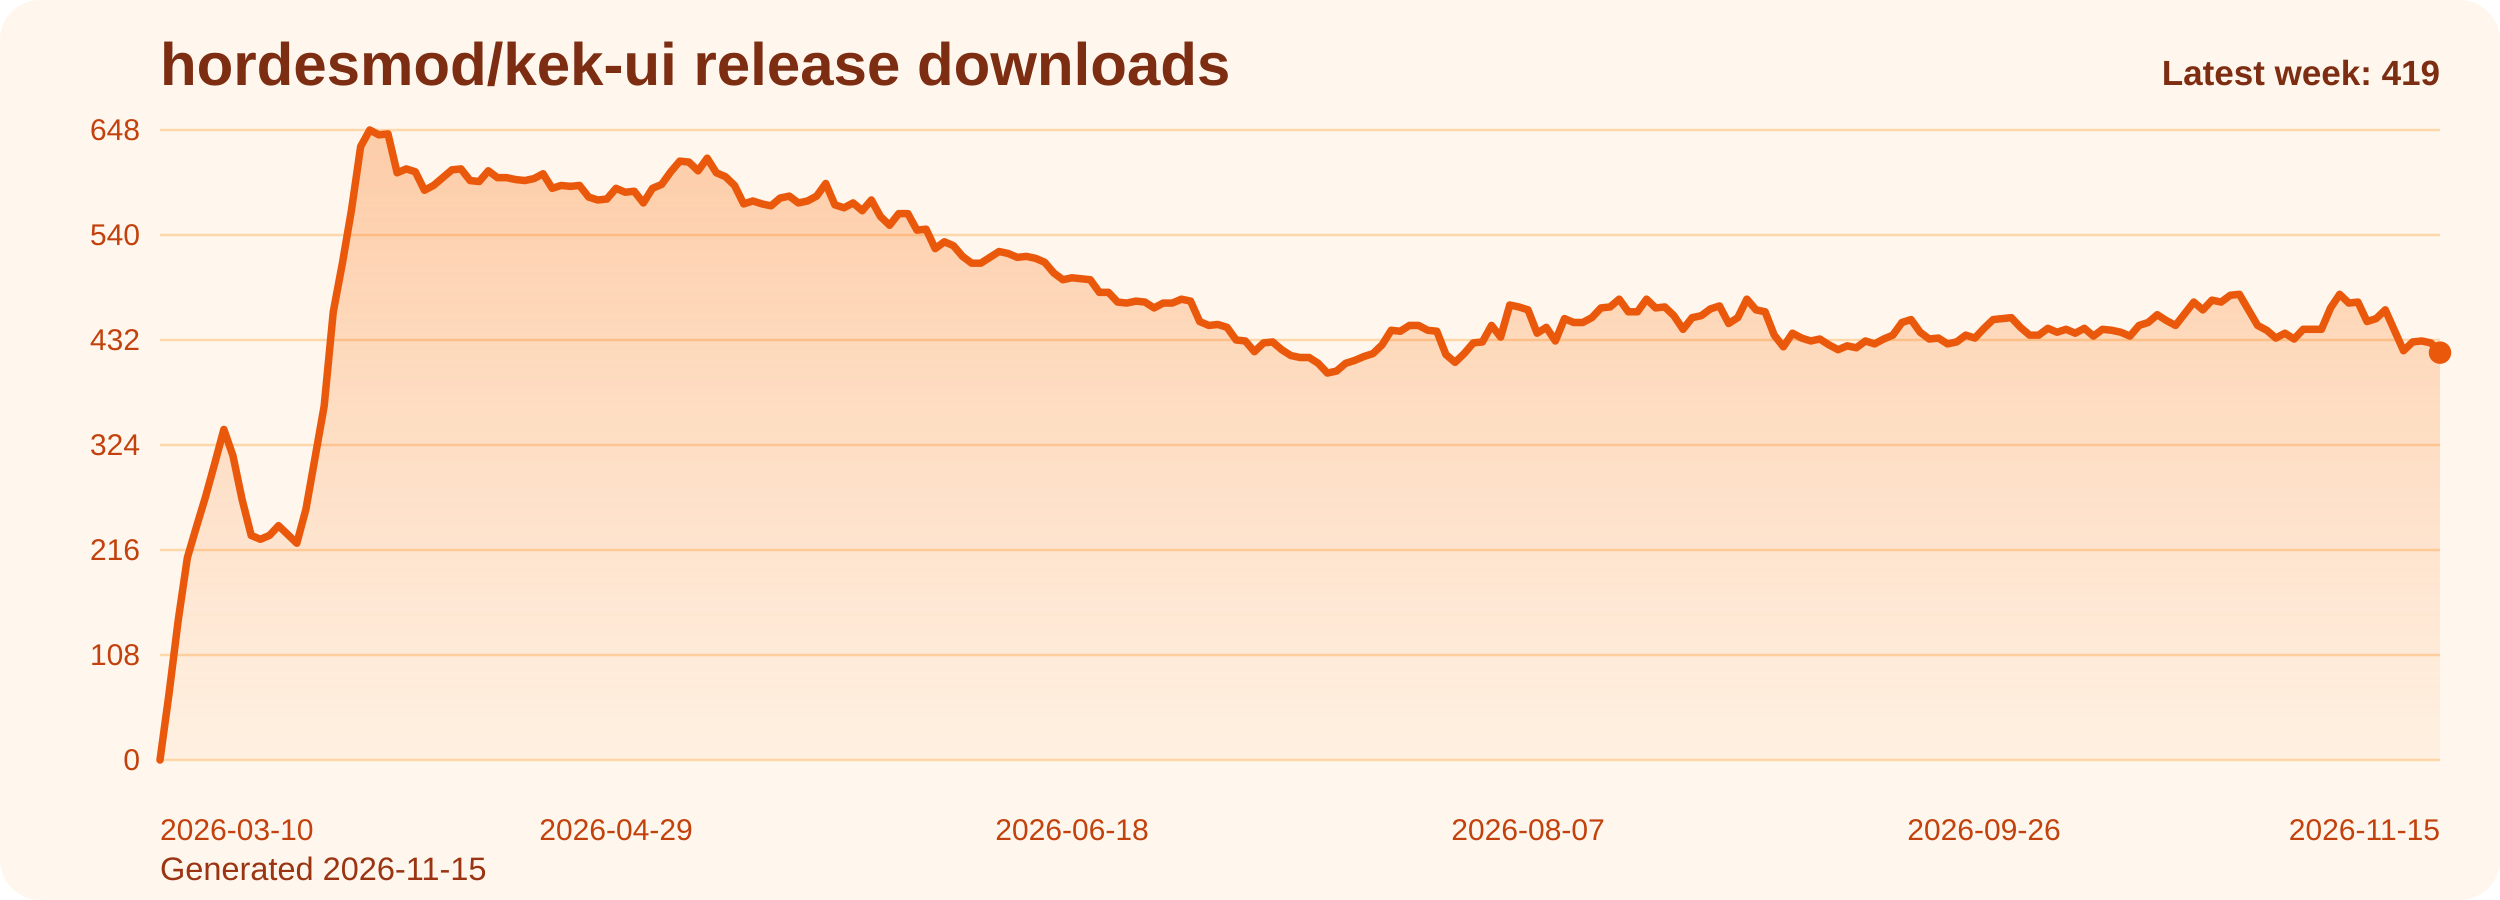
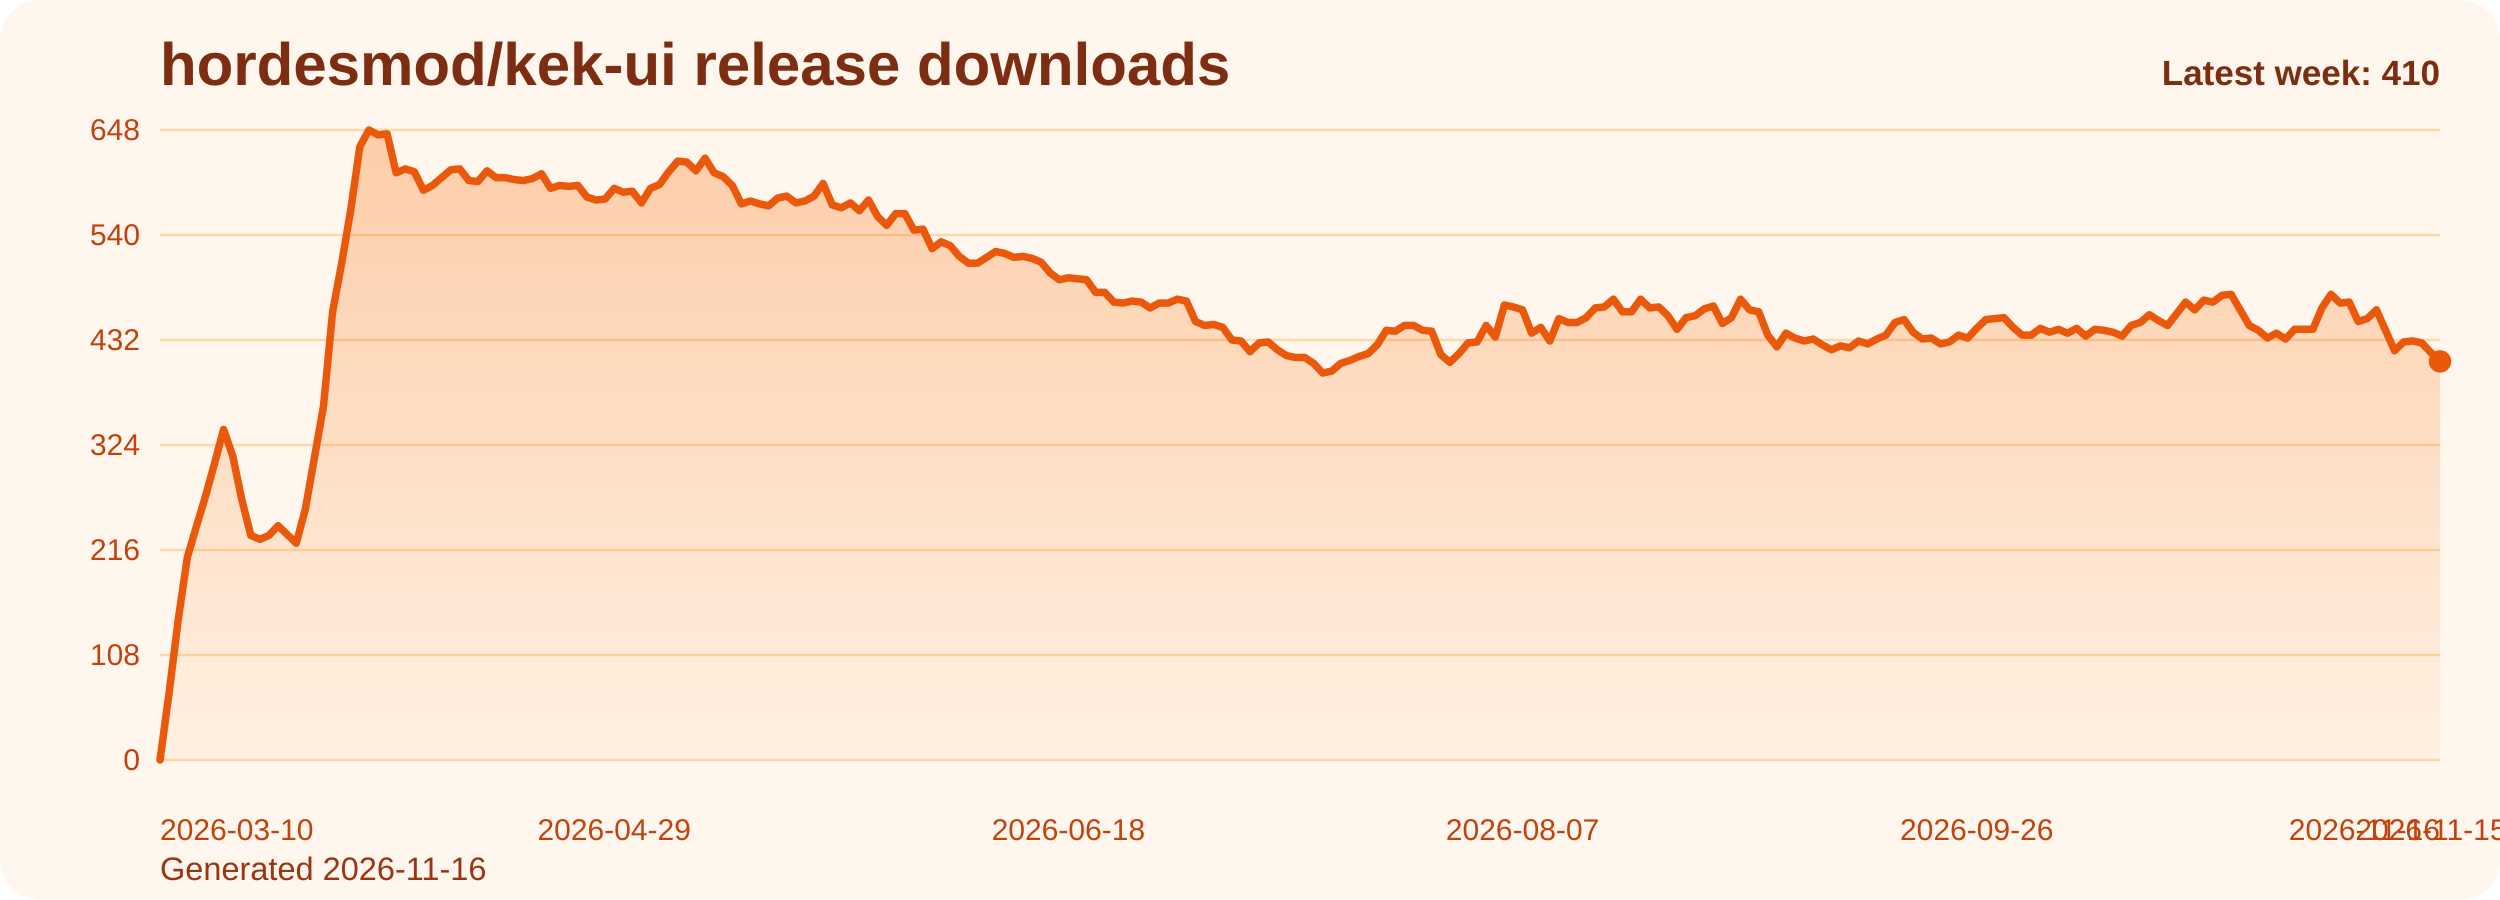
<svg xmlns="http://www.w3.org/2000/svg" viewBox="0 0 1000 360" role="img" aria-label="hordesmod/kek-ui release downloads chart">
  <defs>
    <linearGradient id="fill-weekly-orange" x1="0" y1="0" x2="0" y2="1">
      <stop offset="0%" stop-color="#f97316" stop-opacity="0.32" />
      <stop offset="100%" stop-color="#f97316" stop-opacity="0.05" />
    </linearGradient>
    <style>
      .bg { fill: #fff7ed; }
      .title { font: 700 24px Arial, sans-serif; fill: #7c2d12; }
      .sub { font: 400 13px Arial, sans-serif; fill: #9a3412; }
      .grid { stroke: #fed7aa; stroke-width: 1; }
      .axis { font: 400 12px Arial, sans-serif; fill: #c2410c; }
      .line { fill: none; stroke: #ea580c; stroke-width: 3; stroke-linecap: round; stroke-linejoin: round; }
      .dot { fill: #ea580c; }
      .value { font: 600 11px Arial, sans-serif; fill: #9a3412; }
      .latest { font: 700 14px Arial, sans-serif; fill: #7c2d12; }
    </style>
  </defs>
  <rect class="bg" x="0" y="0" width="1000" height="360" rx="16" />
  <text class="title" x="64" y="34">hordesmod/kek-ui release downloads</text>
-   <text class="sub" x="64" y="352">Generated 2026-11-15</text>
+   <text class="sub" x="64" y="352">Generated 2026-11-16</text>
  <line x1="64" y1="52.00" x2="976" y2="52.00" class="grid" />
  <text x="56" y="56.00" text-anchor="end" class="axis">648</text>
  <line x1="64" y1="94.00" x2="976" y2="94.00" class="grid" />
  <text x="56" y="98.00" text-anchor="end" class="axis">540</text>
  <line x1="64" y1="136.00" x2="976" y2="136.00" class="grid" />
  <text x="56" y="140.00" text-anchor="end" class="axis">432</text>
  <line x1="64" y1="178.00" x2="976" y2="178.00" class="grid" />
  <text x="56" y="182.00" text-anchor="end" class="axis">324</text>
  <line x1="64" y1="220.00" x2="976" y2="220.00" class="grid" />
  <text x="56" y="224.00" text-anchor="end" class="axis">216</text>
  <line x1="64" y1="262.00" x2="976" y2="262.00" class="grid" />
  <text x="56" y="266.00" text-anchor="end" class="axis">108</text>
  <line x1="64" y1="304.00" x2="976" y2="304.00" class="grid" />
  <text x="56" y="308.00" text-anchor="end" class="axis">0</text>
-   <path d="M 64.00 304 L 64.00 304.00 L 67.65 277.17 L 71.30 248.00 L 74.94 223.11 L 78.59 210.67 L 82.24 198.61 L 85.89 185.39 L 89.54 171.78 L 93.18 182.28 L 96.83 199.78 L 100.48 214.17 L 104.13 215.72 L 107.78 214.17 L 111.42 210.28 L 115.07 213.78 L 118.72 217.28 L 122.37 203.67 L 126.02 183.06 L 129.66 162.44 L 133.31 124.72 L 136.96 105.28 L 140.61 83.89 L 144.26 58.61 L 147.90 52.00 L 151.55 53.94 L 155.20 53.56 L 158.85 69.11 L 162.50 67.56 L 166.14 68.72 L 169.79 76.11 L 173.44 74.17 L 177.09 71.06 L 180.74 67.94 L 184.38 67.56 L 188.03 72.22 L 191.68 72.61 L 195.33 68.33 L 198.98 71.06 L 202.62 71.06 L 206.27 71.83 L 209.92 72.22 L 213.57 71.44 L 217.22 69.50 L 220.86 75.33 L 224.51 74.17 L 228.16 74.56 L 231.81 74.17 L 235.46 78.83 L 239.10 80.00 L 242.75 79.61 L 246.40 75.33 L 250.05 76.89 L 253.70 76.50 L 257.34 81.17 L 260.99 75.33 L 264.64 73.78 L 268.29 68.72 L 271.94 64.44 L 275.58 64.83 L 279.23 68.33 L 282.88 63.28 L 286.53 69.11 L 290.18 70.67 L 293.82 74.17 L 297.47 81.56 L 301.12 80.39 L 304.77 81.56 L 308.42 82.33 L 312.06 79.22 L 315.71 78.44 L 319.36 81.17 L 323.01 80.39 L 326.66 78.44 L 330.30 73.39 L 333.95 81.94 L 337.60 83.11 L 341.25 81.17 L 344.90 84.28 L 348.54 80.00 L 352.19 86.61 L 355.84 90.11 L 359.49 85.44 L 363.14 85.44 L 366.78 92.06 L 370.43 91.67 L 374.08 99.44 L 377.73 96.72 L 381.38 98.28 L 385.02 102.56 L 388.67 105.28 L 392.32 105.28 L 395.97 102.94 L 399.62 100.61 L 403.26 101.39 L 406.91 102.94 L 410.56 102.56 L 414.21 103.33 L 417.86 104.89 L 421.50 109.17 L 425.15 111.89 L 428.80 111.11 L 432.45 111.50 L 436.10 111.89 L 439.74 116.94 L 443.39 116.94 L 447.04 120.83 L 450.69 121.22 L 454.34 120.44 L 457.98 120.83 L 461.63 123.17 L 465.28 121.22 L 468.93 121.22 L 472.58 119.67 L 476.22 120.44 L 479.87 128.61 L 483.52 130.17 L 487.17 129.78 L 490.82 130.94 L 494.46 136.00 L 498.11 136.39 L 501.76 140.67 L 505.41 137.17 L 509.06 136.78 L 512.70 139.89 L 516.35 142.22 L 520.00 143.00 L 523.65 143.00 L 527.30 145.33 L 530.94 149.22 L 534.59 148.44 L 538.24 145.33 L 541.89 144.17 L 545.54 142.61 L 549.18 141.44 L 552.83 137.94 L 556.48 132.11 L 560.13 132.50 L 563.78 130.17 L 567.42 130.17 L 571.07 132.11 L 574.72 132.50 L 578.37 141.83 L 582.02 144.94 L 585.66 141.44 L 589.31 137.17 L 592.96 136.78 L 596.61 130.17 L 600.26 134.83 L 603.90 122.00 L 607.55 122.78 L 611.20 123.94 L 614.85 133.28 L 618.50 130.94 L 622.14 136.39 L 625.79 127.44 L 629.44 129.00 L 633.09 129.00 L 636.74 127.06 L 640.38 123.17 L 644.03 122.78 L 647.68 119.67 L 651.33 124.72 L 654.98 124.72 L 658.62 119.67 L 662.27 123.17 L 665.92 122.78 L 669.57 126.28 L 673.22 131.72 L 676.86 127.06 L 680.51 126.28 L 684.16 123.56 L 687.81 122.39 L 691.46 129.39 L 695.10 127.06 L 698.75 119.67 L 702.40 123.94 L 706.05 124.72 L 709.70 134.06 L 713.34 138.72 L 716.99 133.28 L 720.64 135.22 L 724.29 136.39 L 727.94 135.61 L 731.58 137.94 L 735.23 139.89 L 738.88 138.33 L 742.53 139.11 L 746.18 136.39 L 749.82 137.56 L 753.47 135.61 L 757.12 134.06 L 760.77 129.00 L 764.42 127.83 L 768.06 132.89 L 771.71 135.61 L 775.36 135.22 L 779.01 137.56 L 782.66 136.78 L 786.30 134.06 L 789.95 135.22 L 793.60 131.33 L 797.25 127.83 L 800.90 127.44 L 804.54 127.06 L 808.19 130.94 L 811.84 134.06 L 815.49 134.06 L 819.14 131.33 L 822.78 132.89 L 826.43 131.72 L 830.08 133.28 L 833.73 131.33 L 837.38 134.44 L 841.02 131.72 L 844.67 132.11 L 848.32 132.89 L 851.97 134.44 L 855.62 130.17 L 859.26 129.00 L 862.91 125.89 L 866.56 128.22 L 870.21 130.17 L 873.86 125.50 L 877.50 120.83 L 881.15 123.94 L 884.80 120.06 L 888.45 120.83 L 892.10 118.11 L 895.74 117.72 L 899.39 123.94 L 903.04 130.17 L 906.69 132.11 L 910.34 135.22 L 913.98 133.28 L 917.63 135.61 L 921.28 131.72 L 924.93 131.72 L 928.58 131.72 L 932.22 123.17 L 935.87 117.72 L 939.52 121.22 L 943.17 120.83 L 946.82 128.61 L 950.46 127.44 L 954.11 123.94 L 957.76 132.11 L 961.41 140.28 L 965.06 136.78 L 968.70 136.39 L 972.35 137.17 L 976.00 141.06 L 976.00 304 Z" fill="url(#fill-weekly-orange)" />
-   <polyline class="line" points="64.00,304.00 67.65,277.17 71.30,248.00 74.94,223.11 78.59,210.67 82.24,198.61 85.89,185.39 89.54,171.78 93.18,182.28 96.83,199.78 100.48,214.17 104.13,215.72 107.78,214.17 111.42,210.28 115.07,213.78 118.72,217.28 122.37,203.67 126.02,183.06 129.66,162.44 133.31,124.72 136.96,105.28 140.61,83.89 144.26,58.61 147.90,52.00 151.55,53.94 155.20,53.56 158.85,69.11 162.50,67.56 166.14,68.72 169.79,76.11 173.44,74.17 177.09,71.06 180.74,67.94 184.38,67.56 188.03,72.22 191.68,72.61 195.33,68.33 198.98,71.06 202.62,71.06 206.27,71.83 209.92,72.22 213.57,71.44 217.22,69.50 220.86,75.33 224.51,74.17 228.16,74.56 231.81,74.17 235.46,78.83 239.10,80.00 242.75,79.61 246.40,75.33 250.05,76.89 253.70,76.50 257.34,81.17 260.99,75.33 264.64,73.78 268.29,68.72 271.94,64.44 275.58,64.83 279.23,68.33 282.88,63.28 286.53,69.11 290.18,70.67 293.82,74.17 297.47,81.56 301.12,80.39 304.77,81.56 308.42,82.33 312.06,79.22 315.71,78.44 319.36,81.17 323.01,80.39 326.66,78.44 330.30,73.39 333.95,81.94 337.60,83.11 341.25,81.17 344.90,84.28 348.54,80.00 352.19,86.61 355.84,90.11 359.49,85.44 363.14,85.44 366.78,92.06 370.43,91.67 374.08,99.44 377.73,96.72 381.38,98.28 385.02,102.56 388.67,105.28 392.32,105.28 395.97,102.94 399.62,100.61 403.26,101.39 406.91,102.94 410.56,102.56 414.21,103.33 417.86,104.89 421.50,109.17 425.15,111.89 428.80,111.11 432.45,111.50 436.10,111.89 439.74,116.94 443.39,116.94 447.04,120.83 450.69,121.22 454.34,120.44 457.98,120.83 461.63,123.17 465.28,121.22 468.93,121.22 472.58,119.67 476.22,120.44 479.87,128.61 483.52,130.17 487.17,129.78 490.82,130.94 494.46,136.00 498.11,136.39 501.76,140.67 505.41,137.17 509.06,136.78 512.70,139.89 516.35,142.22 520.00,143.00 523.65,143.00 527.30,145.33 530.94,149.22 534.59,148.44 538.24,145.33 541.89,144.17 545.54,142.61 549.18,141.44 552.83,137.94 556.48,132.11 560.13,132.50 563.78,130.17 567.42,130.17 571.07,132.11 574.72,132.50 578.37,141.83 582.02,144.94 585.66,141.44 589.31,137.17 592.96,136.78 596.61,130.17 600.26,134.83 603.90,122.00 607.55,122.78 611.20,123.94 614.85,133.28 618.50,130.94 622.14,136.39 625.79,127.44 629.44,129.00 633.09,129.00 636.74,127.06 640.38,123.17 644.03,122.78 647.68,119.67 651.33,124.72 654.98,124.72 658.62,119.67 662.27,123.17 665.92,122.78 669.57,126.28 673.22,131.72 676.86,127.06 680.51,126.28 684.16,123.56 687.81,122.39 691.46,129.39 695.10,127.06 698.75,119.67 702.40,123.94 706.05,124.72 709.70,134.06 713.34,138.72 716.99,133.28 720.64,135.22 724.29,136.39 727.94,135.61 731.58,137.94 735.23,139.89 738.88,138.33 742.53,139.11 746.18,136.39 749.82,137.56 753.47,135.61 757.12,134.06 760.77,129.00 764.42,127.83 768.06,132.89 771.71,135.61 775.36,135.22 779.01,137.56 782.66,136.78 786.30,134.06 789.95,135.22 793.60,131.33 797.25,127.83 800.90,127.44 804.54,127.06 808.19,130.94 811.84,134.06 815.49,134.06 819.14,131.33 822.78,132.89 826.43,131.72 830.08,133.28 833.73,131.33 837.38,134.44 841.02,131.72 844.67,132.11 848.32,132.89 851.97,134.44 855.62,130.17 859.26,129.00 862.91,125.89 866.56,128.22 870.21,130.17 873.86,125.50 877.50,120.83 881.15,123.94 884.80,120.06 888.45,120.83 892.10,118.11 895.74,117.72 899.39,123.94 903.04,130.17 906.69,132.11 910.34,135.22 913.98,133.28 917.63,135.61 921.28,131.72 924.93,131.72 928.58,131.72 932.22,123.17 935.87,117.72 939.52,121.22 943.17,120.83 946.82,128.61 950.46,127.44 954.11,123.94 957.76,132.11 961.41,140.28 965.06,136.78 968.70,136.39 972.35,137.17 976.00,141.06" />
-   <circle class="dot" cx="976.00" cy="141.06" r="4.5" />
+   <path d="M 64.00 304 L 64.00 304.00 L 67.63 277.17 L 71.27 248.00 L 74.90 223.11 L 78.53 210.67 L 82.17 198.61 L 85.80 185.39 L 89.43 171.78 L 93.07 182.28 L 96.70 199.78 L 100.33 214.17 L 103.97 215.72 L 107.60 214.17 L 111.24 210.28 L 114.87 213.78 L 118.50 217.28 L 122.14 203.67 L 125.77 183.06 L 129.40 162.44 L 133.04 124.72 L 136.67 105.28 L 140.30 83.89 L 143.94 58.61 L 147.57 52.00 L 151.20 53.94 L 154.84 53.56 L 158.47 69.11 L 162.10 67.56 L 165.74 68.72 L 169.37 76.11 L 173.00 74.17 L 176.64 71.06 L 180.27 67.94 L 183.90 67.56 L 187.54 72.22 L 191.17 72.61 L 194.80 68.33 L 198.44 71.06 L 202.07 71.06 L 205.71 71.83 L 209.34 72.22 L 212.97 71.44 L 216.61 69.50 L 220.24 75.33 L 223.87 74.17 L 227.51 74.56 L 231.14 74.17 L 234.77 78.83 L 238.41 80.00 L 242.04 79.61 L 245.67 75.33 L 249.31 76.89 L 252.94 76.50 L 256.57 81.17 L 260.21 75.33 L 263.84 73.78 L 267.47 68.72 L 271.11 64.44 L 274.74 64.83 L 278.37 68.33 L 282.01 63.28 L 285.64 69.11 L 289.27 70.67 L 292.91 74.17 L 296.54 81.56 L 300.18 80.39 L 303.81 81.56 L 307.44 82.33 L 311.08 79.22 L 314.71 78.44 L 318.34 81.17 L 321.98 80.39 L 325.61 78.44 L 329.24 73.39 L 332.88 81.94 L 336.51 83.11 L 340.14 81.17 L 343.78 84.28 L 347.41 80.00 L 351.04 86.61 L 354.68 90.11 L 358.31 85.44 L 361.94 85.44 L 365.58 92.06 L 369.21 91.67 L 372.84 99.44 L 376.48 96.72 L 380.11 98.28 L 383.75 102.56 L 387.38 105.28 L 391.01 105.28 L 394.65 102.94 L 398.28 100.61 L 401.91 101.39 L 405.55 102.94 L 409.18 102.56 L 412.81 103.33 L 416.45 104.89 L 420.08 109.17 L 423.71 111.89 L 427.35 111.11 L 430.98 111.50 L 434.61 111.89 L 438.25 116.94 L 441.88 116.94 L 445.51 120.83 L 449.15 121.22 L 452.78 120.44 L 456.41 120.83 L 460.05 123.17 L 463.68 121.22 L 467.31 121.22 L 470.95 119.67 L 474.58 120.44 L 478.22 128.61 L 481.85 130.17 L 485.48 129.78 L 489.12 130.94 L 492.75 136.00 L 496.38 136.39 L 500.02 140.67 L 503.65 137.17 L 507.28 136.78 L 510.92 139.89 L 514.55 142.22 L 518.18 143.00 L 521.82 143.00 L 525.45 145.33 L 529.08 149.22 L 532.72 148.44 L 536.35 145.33 L 539.98 144.17 L 543.62 142.61 L 547.25 141.44 L 550.88 137.94 L 554.52 132.11 L 558.15 132.50 L 561.78 130.17 L 565.42 130.17 L 569.05 132.11 L 572.69 132.50 L 576.32 141.83 L 579.95 144.94 L 583.59 141.44 L 587.22 137.17 L 590.85 136.78 L 594.49 130.17 L 598.12 134.83 L 601.75 122.00 L 605.39 122.78 L 609.02 123.94 L 612.65 133.28 L 616.29 130.94 L 619.92 136.39 L 623.55 127.44 L 627.19 129.00 L 630.82 129.00 L 634.45 127.06 L 638.09 123.17 L 641.72 122.78 L 645.35 119.67 L 648.99 124.72 L 652.62 124.72 L 656.25 119.67 L 659.89 123.17 L 663.52 122.78 L 667.16 126.28 L 670.79 131.72 L 674.42 127.06 L 678.06 126.28 L 681.69 123.56 L 685.32 122.39 L 688.96 129.39 L 692.59 127.06 L 696.22 119.67 L 699.86 123.94 L 703.49 124.72 L 707.12 134.06 L 710.76 138.72 L 714.39 133.28 L 718.02 135.22 L 721.66 136.39 L 725.29 135.61 L 728.92 137.94 L 732.56 139.89 L 736.19 138.33 L 739.82 139.11 L 743.46 136.39 L 747.09 137.56 L 750.73 135.61 L 754.36 134.06 L 757.99 129.00 L 761.63 127.83 L 765.26 132.89 L 768.89 135.61 L 772.53 135.22 L 776.16 137.56 L 779.79 136.78 L 783.43 134.06 L 787.06 135.22 L 790.69 131.33 L 794.33 127.83 L 797.96 127.44 L 801.59 127.06 L 805.23 130.94 L 808.86 134.06 L 812.49 134.06 L 816.13 131.33 L 819.76 132.89 L 823.39 131.72 L 827.03 133.28 L 830.66 131.33 L 834.29 134.44 L 837.93 131.72 L 841.56 132.11 L 845.20 132.89 L 848.83 134.44 L 852.46 130.17 L 856.10 129.00 L 859.73 125.89 L 863.36 128.22 L 867.00 130.17 L 870.63 125.50 L 874.26 120.83 L 877.90 123.94 L 881.53 120.06 L 885.16 120.83 L 888.80 118.11 L 892.43 117.72 L 896.06 123.94 L 899.70 130.17 L 903.33 132.11 L 906.96 135.22 L 910.60 133.28 L 914.23 135.61 L 917.86 131.72 L 921.50 131.72 L 925.13 131.72 L 928.76 123.17 L 932.40 117.72 L 936.03 121.22 L 939.67 120.83 L 943.30 128.61 L 946.93 127.44 L 950.57 123.94 L 954.20 132.11 L 957.83 140.28 L 961.47 136.78 L 965.10 136.39 L 968.73 137.17 L 972.37 141.06 L 976.00 144.56 L 976.00 304 Z" fill="url(#fill-weekly-orange)" />
+   <polyline class="line" points="64.00,304.00 67.63,277.17 71.27,248.00 74.90,223.11 78.53,210.67 82.17,198.61 85.80,185.39 89.43,171.78 93.07,182.28 96.70,199.78 100.33,214.17 103.97,215.72 107.60,214.17 111.24,210.28 114.87,213.78 118.50,217.28 122.14,203.67 125.77,183.06 129.40,162.44 133.04,124.72 136.67,105.28 140.30,83.89 143.94,58.61 147.57,52.00 151.20,53.94 154.84,53.56 158.47,69.11 162.10,67.56 165.74,68.72 169.37,76.11 173.00,74.17 176.64,71.06 180.27,67.94 183.90,67.56 187.54,72.22 191.17,72.61 194.80,68.33 198.44,71.06 202.07,71.06 205.71,71.83 209.34,72.22 212.97,71.44 216.61,69.50 220.24,75.33 223.87,74.17 227.51,74.56 231.14,74.17 234.77,78.83 238.41,80.00 242.04,79.61 245.67,75.33 249.31,76.89 252.94,76.50 256.57,81.17 260.21,75.33 263.84,73.78 267.47,68.72 271.11,64.44 274.74,64.83 278.37,68.33 282.01,63.28 285.64,69.11 289.27,70.67 292.91,74.17 296.54,81.56 300.18,80.39 303.81,81.56 307.44,82.33 311.08,79.22 314.71,78.44 318.34,81.17 321.98,80.39 325.61,78.44 329.24,73.39 332.88,81.94 336.51,83.11 340.14,81.17 343.78,84.28 347.41,80.00 351.04,86.61 354.68,90.11 358.31,85.44 361.94,85.44 365.58,92.06 369.21,91.67 372.84,99.44 376.48,96.72 380.11,98.28 383.75,102.56 387.38,105.28 391.01,105.28 394.65,102.94 398.28,100.61 401.91,101.39 405.55,102.94 409.18,102.56 412.81,103.33 416.45,104.89 420.08,109.17 423.71,111.89 427.35,111.11 430.98,111.50 434.61,111.89 438.25,116.94 441.88,116.94 445.51,120.83 449.15,121.22 452.78,120.44 456.41,120.83 460.05,123.17 463.68,121.22 467.31,121.22 470.95,119.67 474.58,120.44 478.22,128.61 481.85,130.17 485.48,129.78 489.12,130.94 492.75,136.00 496.38,136.39 500.02,140.67 503.65,137.17 507.28,136.78 510.92,139.89 514.55,142.22 518.18,143.00 521.82,143.00 525.45,145.33 529.08,149.22 532.72,148.44 536.35,145.33 539.98,144.17 543.62,142.61 547.25,141.44 550.88,137.94 554.52,132.11 558.15,132.50 561.78,130.17 565.42,130.17 569.05,132.11 572.69,132.50 576.32,141.83 579.95,144.94 583.59,141.44 587.22,137.17 590.85,136.78 594.49,130.17 598.12,134.83 601.75,122.00 605.39,122.78 609.02,123.94 612.65,133.28 616.29,130.94 619.92,136.39 623.55,127.44 627.19,129.00 630.82,129.00 634.45,127.06 638.09,123.17 641.72,122.78 645.35,119.67 648.99,124.72 652.62,124.72 656.25,119.67 659.89,123.17 663.52,122.78 667.16,126.28 670.79,131.72 674.42,127.06 678.06,126.28 681.69,123.56 685.32,122.39 688.96,129.39 692.59,127.06 696.22,119.67 699.86,123.94 703.49,124.72 707.12,134.06 710.76,138.72 714.39,133.28 718.02,135.22 721.66,136.39 725.29,135.61 728.92,137.94 732.56,139.89 736.19,138.33 739.82,139.11 743.46,136.39 747.09,137.56 750.73,135.61 754.36,134.06 757.99,129.00 761.63,127.83 765.26,132.89 768.89,135.61 772.53,135.22 776.16,137.56 779.79,136.78 783.43,134.06 787.06,135.22 790.69,131.33 794.33,127.83 797.96,127.44 801.59,127.06 805.23,130.94 808.86,134.06 812.49,134.06 816.13,131.33 819.76,132.89 823.39,131.72 827.03,133.28 830.66,131.33 834.29,134.44 837.93,131.72 841.56,132.11 845.20,132.89 848.83,134.44 852.46,130.17 856.10,129.00 859.73,125.89 863.36,128.22 867.00,130.17 870.63,125.50 874.26,120.83 877.90,123.94 881.53,120.06 885.16,120.83 888.80,118.11 892.43,117.72 896.06,123.94 899.70,130.17 903.33,132.11 906.96,135.22 910.60,133.28 914.23,135.61 917.86,131.72 921.50,131.72 925.13,131.72 928.76,123.17 932.40,117.72 936.03,121.22 939.67,120.83 943.30,128.61 946.93,127.44 950.57,123.94 954.20,132.11 957.83,140.28 961.47,136.78 965.10,136.39 968.73,137.17 972.37,141.06 976.00,144.56" />
+   <circle class="dot" cx="976.00" cy="144.56" r="4.5" />
  <text class="axis" x="64.00" y="336" text-anchor="start">2026-03-10</text>
-   <text class="axis" x="246.40" y="336" text-anchor="middle">2026-04-29</text>
-   <text class="axis" x="428.80" y="336" text-anchor="middle">2026-06-18</text>
-   <text class="axis" x="611.20" y="336" text-anchor="middle">2026-08-07</text>
-   <text class="axis" x="793.60" y="336" text-anchor="middle">2026-09-26</text>
-   <text class="axis" x="976.00" y="336" text-anchor="end">2026-11-15</text>
-   <text class="latest" x="976" y="34" text-anchor="end">Latest week: 419</text>
+   <text class="axis" x="245.67" y="336" text-anchor="middle">2026-04-29</text>
+   <text class="axis" x="427.35" y="336" text-anchor="middle">2026-06-18</text>
+   <text class="axis" x="609.02" y="336" text-anchor="middle">2026-08-07</text>
+   <text class="axis" x="790.69" y="336" text-anchor="middle">2026-09-26</text>
+   <text class="axis" x="972.37" y="336" text-anchor="middle">2026-11-15</text>
+   <text class="axis" x="976.00" y="336" text-anchor="end">2026-11-16</text>
+   <text class="latest" x="976" y="34" text-anchor="end">Latest week: 410</text>
</svg>
